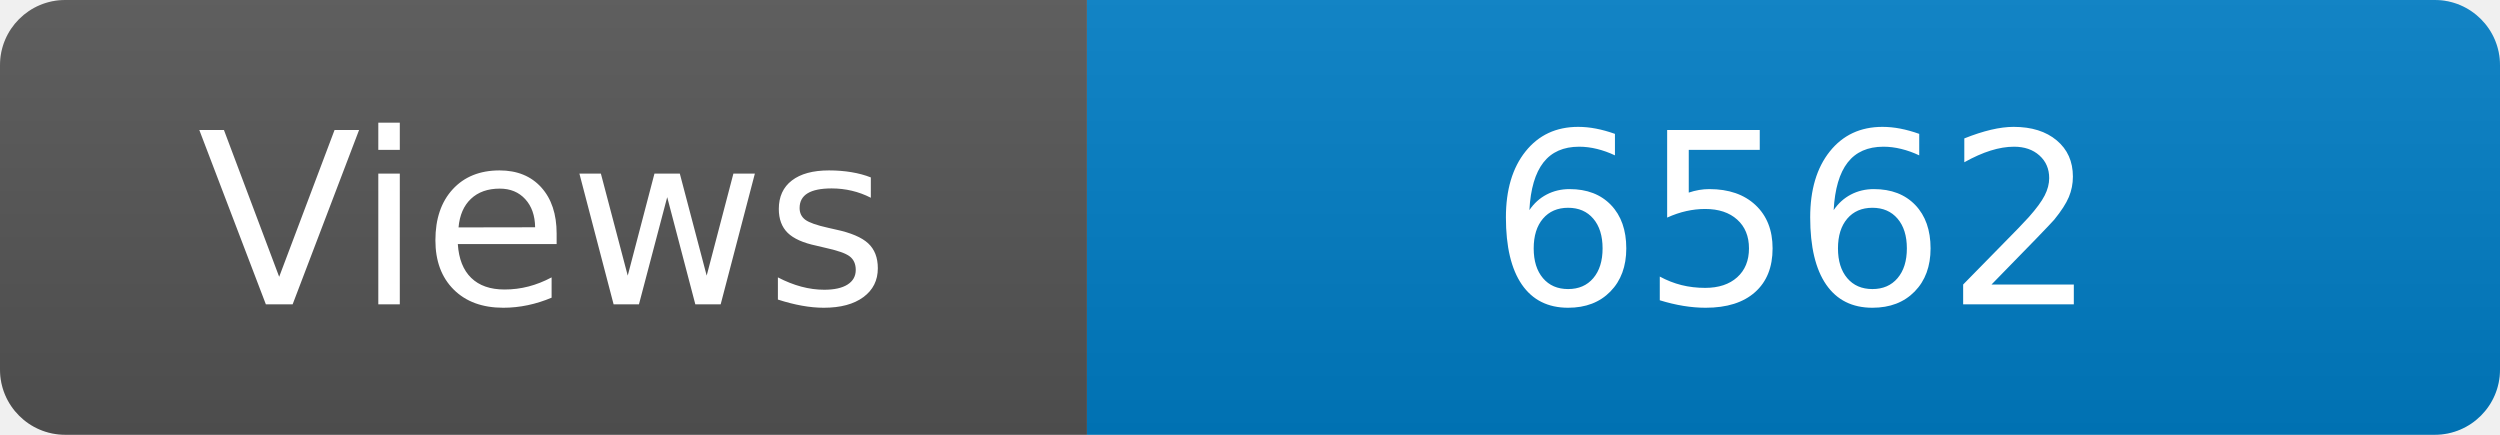
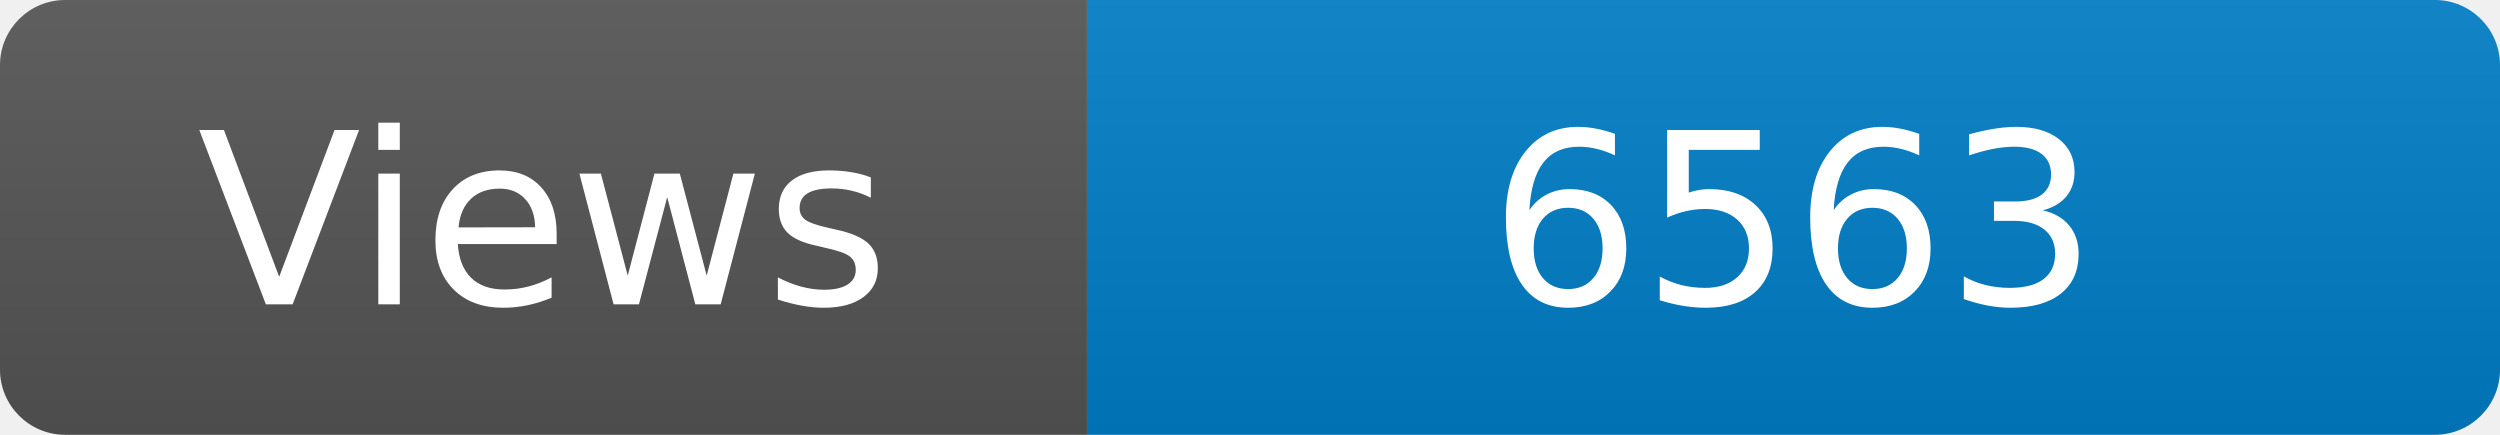
<svg xmlns="http://www.w3.org/2000/svg" width="115" height="20" role="img" aria-label="Maintained?: yes">
  <linearGradient id="s" x2="0" y2="100%">
    <stop offset="0" stop-color="#bbb" stop-opacity=".1" />
    <stop offset="1" stop-opacity=".1" />
  </linearGradient>
  <clipPath id="r">
    <rect width="115" height="20" rx="3" fill="#fff" />
  </clipPath>
  <g clip-path="url(#r)">
    <rect width="50" height="20" fill="#555" />
    <rect x="50" width="160" height="20" fill="#007ec6" />
    <rect width="115" height="20" fill="url(#s)" />
  </g>
  <g fill="#fff" text-anchor="middle" font-family="Verdana,Geneva,DejaVu Sans,sans-serif" font-size="110">
    <text x="250" y="140" transform="scale(.1)" fill="#fff">Views</text>
-     <text x="825" y="140" transform="scale(.1)" fill="#fff">6562</text>
+     <text x="825" y="140" transform="scale(.1)" fill="#fff">6563</text>
  </g>
</svg>
